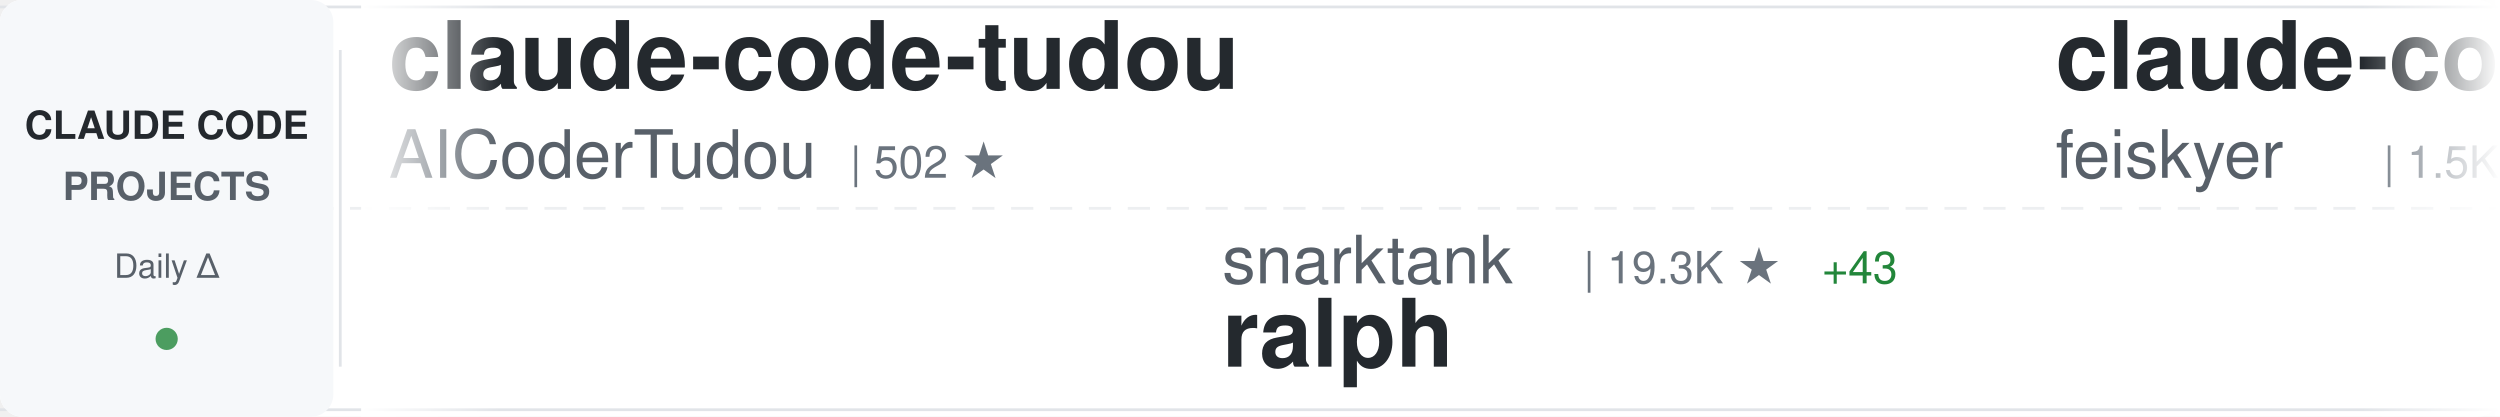
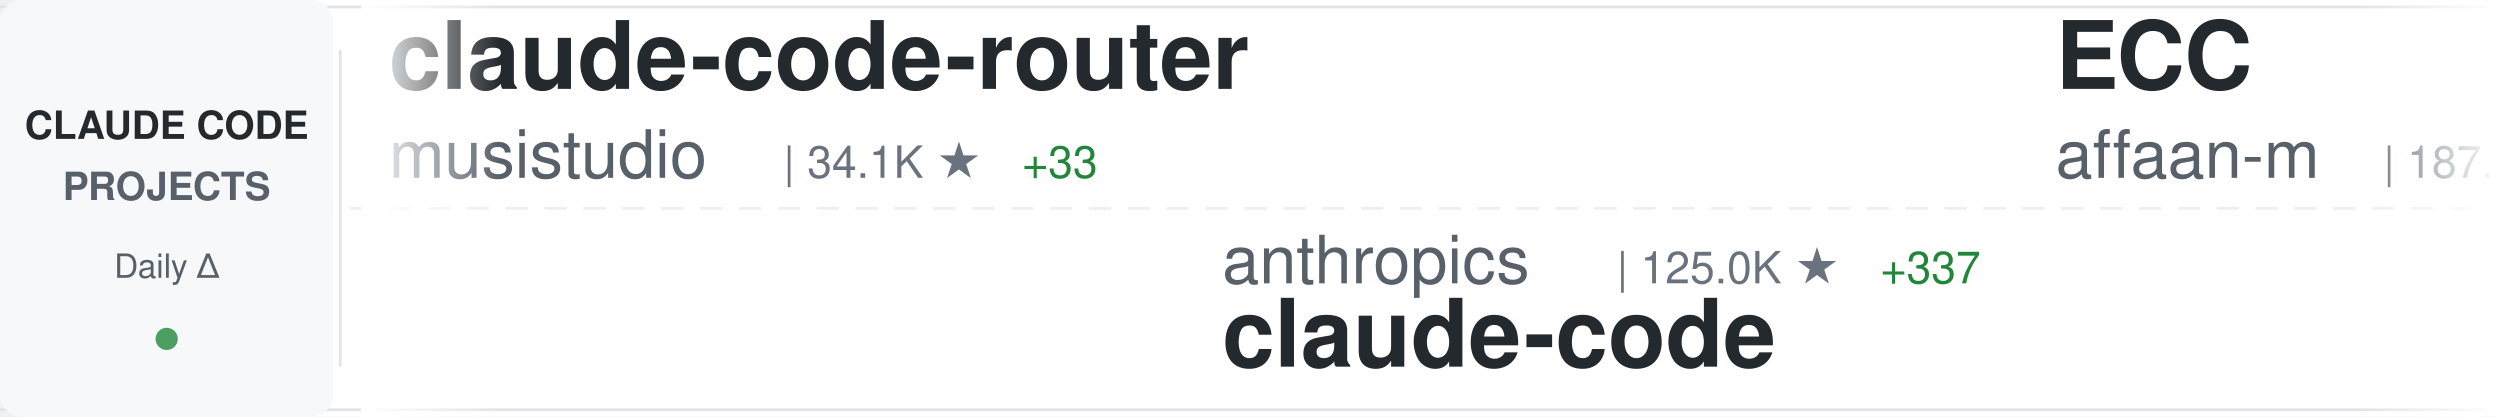
<svg xmlns="http://www.w3.org/2000/svg" width="900" height="150">
  <defs>
    <linearGradient id="awesomeLeftFade" x1="0%" y1="0%" x2="100%" y2="0%">
      <stop offset="0%" style="stop-color:#ffffff;stop-opacity:1" />
      <stop offset="100%" style="stop-color:#ffffff;stop-opacity:0" />
    </linearGradient>
    <linearGradient id="awesomeRightFade" x1="0%" y1="0%" x2="100%" y2="0%">
      <stop offset="0%" style="stop-color:#ffffff;stop-opacity:0" />
      <stop offset="100%" style="stop-color:#ffffff;stop-opacity:1" />
    </linearGradient>
  </defs>
  <rect width="900" height="150" fill="#ffffff" rx="8" />
  <rect x="0" y="2" width="900" height="1" fill="#e1e4e8" />
  <rect x="0" y="147" width="900" height="1" fill="#e1e4e8" />
  <line x1="0" y1="75" x2="900" y2="75" stroke="#e1e4e8" stroke-width="1" stroke-dasharray="8 6" opacity="0.6" />
  <rect x="0" y="0" width="120" height="150" fill="#f6f8fa" rx="8" />
  <text x="60" y="50" font-family="-apple-system, BlinkMacSystemFont, 'Segoe UI', Helvetica, Arial, sans-serif" font-size="14" font-weight="600" fill="#24292e" text-anchor="middle">CLAUDE CODE</text>
  <text x="60" y="72" font-family="-apple-system, BlinkMacSystemFont, 'Segoe UI', Helvetica, Arial, sans-serif" font-size="14" font-weight="600" fill="#586069" text-anchor="middle">PROJECTS</text>
  <text x="60" y="100" font-family="-apple-system, BlinkMacSystemFont, 'Segoe UI', Helvetica, Arial, sans-serif" font-size="12" font-weight="500" fill="#586069" text-anchor="middle">Daily Δ</text>
  <circle cx="60" cy="122" r="4" fill="#22863a" opacity="0.8" />
  <rect x="122" y="18" width="1" height="114" fill="#e1e4e8" />
  <clipPath id="awesomeTickerClip">
    <rect x="130" y="0" width="770" height="150" />
  </clipPath>
  <g clip-path="url(#awesomeTickerClip)">
    <g id="awesomeTickerItems">
      <animateTransform attributeName="transform" attributeType="XML" type="translate" from="0 0" to="-3000 0" dur="54s" repeatCount="indefinite" />
      <g transform="translate(0, 0)">
-         <text x="140" y="32" font-family="-apple-system, BlinkMacSystemFont, 'Segoe UI', Helvetica, Arial, sans-serif" font-size="34" font-weight="600" fill="#24292e">claude-code-tudou</text>
-         <text x="140" y="64" font-family="-apple-system, BlinkMacSystemFont, 'Segoe UI', Helvetica, Arial, sans-serif" font-size="24" font-weight="400" fill="#586069">AICoderTudou</text>
-         <text x="306" y="64" font-family="-apple-system, BlinkMacSystemFont, 'Segoe UI', Helvetica, Arial, sans-serif" font-size="16" font-weight="500" fill="#6a737d">| 502 ★</text>
+         <text x="140" y="32" font-family="-apple-system, BlinkMacSystemFont, 'Segoe UI', Helvetica, Arial, sans-serif" font-size="34" font-weight="600" fill="#24292e">claude-code-router</text>
+         <text x="140" y="64" font-family="-apple-system, BlinkMacSystemFont, 'Segoe UI', Helvetica, Arial, sans-serif" font-size="24" font-weight="400" fill="#586069">musistudio</text>
+         <text x="282" y="64" font-family="-apple-system, BlinkMacSystemFont, 'Segoe UI', Helvetica, Arial, sans-serif" font-size="16" font-weight="500" fill="#6a737d">| 34.1K ★</text>
+         <text x="368" y="64" font-family="-apple-system, BlinkMacSystemFont, 'Segoe UI', Helvetica, Arial, sans-serif" font-size="16" font-weight="500" fill="#22863a"> +33</text>
      </g>
      <g transform="translate(300, 0)">
-         <text x="140" y="102" font-family="-apple-system, BlinkMacSystemFont, 'Segoe UI', Helvetica, Arial, sans-serif" font-size="24" font-weight="400" fill="#586069">snarktank</text>
-         <text x="270" y="102" font-family="-apple-system, BlinkMacSystemFont, 'Segoe UI', Helvetica, Arial, sans-serif" font-size="16" font-weight="500" fill="#6a737d">| 19.3K ★</text>
-         <text x="356" y="102" font-family="-apple-system, BlinkMacSystemFont, 'Segoe UI', Helvetica, Arial, sans-serif" font-size="16" font-weight="500" fill="#22863a"> +43</text>
-         <text x="140" y="132" font-family="-apple-system, BlinkMacSystemFont, 'Segoe UI', Helvetica, Arial, sans-serif" font-size="34" font-weight="600" fill="#24292e">ralph</text>
+         <text x="140" y="102" font-family="-apple-system, BlinkMacSystemFont, 'Segoe UI', Helvetica, Arial, sans-serif" font-size="24" font-weight="400" fill="#586069">anthropics</text>
+         <text x="282" y="102" font-family="-apple-system, BlinkMacSystemFont, 'Segoe UI', Helvetica, Arial, sans-serif" font-size="16" font-weight="500" fill="#6a737d">| 125.0K ★</text>
+         <text x="377" y="102" font-family="-apple-system, BlinkMacSystemFont, 'Segoe UI', Helvetica, Arial, sans-serif" font-size="16" font-weight="500" fill="#22863a"> +337</text>
+         <text x="140" y="132" font-family="-apple-system, BlinkMacSystemFont, 'Segoe UI', Helvetica, Arial, sans-serif" font-size="34" font-weight="600" fill="#24292e">claude-code</text>
      </g>
      <g transform="translate(600, 0)">
-         <text x="140" y="32" font-family="-apple-system, BlinkMacSystemFont, 'Segoe UI', Helvetica, Arial, sans-serif" font-size="34" font-weight="600" fill="#24292e">claude-code-settings</text>
-         <text x="140" y="64" font-family="-apple-system, BlinkMacSystemFont, 'Segoe UI', Helvetica, Arial, sans-serif" font-size="24" font-weight="400" fill="#586069">feiskyer</text>
-         <text x="258" y="64" font-family="-apple-system, BlinkMacSystemFont, 'Segoe UI', Helvetica, Arial, sans-serif" font-size="16" font-weight="500" fill="#6a737d">| 1.5K ★</text>
-         <text x="335" y="64" font-family="-apple-system, BlinkMacSystemFont, 'Segoe UI', Helvetica, Arial, sans-serif" font-size="16" font-weight="500" fill="#22863a"> +2</text>
+         <text x="140" y="32" font-family="-apple-system, BlinkMacSystemFont, 'Segoe UI', Helvetica, Arial, sans-serif" font-size="34" font-weight="600" fill="#24292e">ECC</text>
+         <text x="140" y="64" font-family="-apple-system, BlinkMacSystemFont, 'Segoe UI', Helvetica, Arial, sans-serif" font-size="24" font-weight="400" fill="#586069">affaan-m</text>
+         <text x="258" y="64" font-family="-apple-system, BlinkMacSystemFont, 'Segoe UI', Helvetica, Arial, sans-serif" font-size="16" font-weight="500" fill="#6a737d">| 187.1K ★</text>
+         <text x="353" y="64" font-family="-apple-system, BlinkMacSystemFont, 'Segoe UI', Helvetica, Arial, sans-serif" font-size="16" font-weight="500" fill="#22863a"> +703</text>
      </g>
      <g transform="translate(900, 0)">
-         <text x="140" y="102" font-family="-apple-system, BlinkMacSystemFont, 'Segoe UI', Helvetica, Arial, sans-serif" font-size="24" font-weight="400" fill="#586069">JrCx7scC</text>
-         <text x="258" y="102" font-family="-apple-system, BlinkMacSystemFont, 'Segoe UI', Helvetica, Arial, sans-serif" font-size="16" font-weight="500" fill="#6a737d">| 368 ★</text>
-         <text x="140" y="132" font-family="-apple-system, BlinkMacSystemFont, 'Segoe UI', Helvetica, Arial, sans-serif" font-size="34" font-weight="600" fill="#24292e">claude-code-source</text>
+         <text x="140" y="102" font-family="-apple-system, BlinkMacSystemFont, 'Segoe UI', Helvetica, Arial, sans-serif" font-size="24" font-weight="400" fill="#586069">shanraisshan</text>
+         <text x="306" y="102" font-family="-apple-system, BlinkMacSystemFont, 'Segoe UI', Helvetica, Arial, sans-serif" font-size="16" font-weight="500" fill="#6a737d">| 53.8K ★</text>
+         <text x="392" y="102" font-family="-apple-system, BlinkMacSystemFont, 'Segoe UI', Helvetica, Arial, sans-serif" font-size="16" font-weight="500" fill="#22863a"> +284</text>
+         <text x="140" y="132" font-family="-apple-system, BlinkMacSystemFont, 'Segoe UI', Helvetica, Arial, sans-serif" font-size="34" font-weight="600" fill="#24292e">claude-code-best-practic...</text>
      </g>
      <g transform="translate(1200, 0)">
-         <text x="140" y="32" font-family="-apple-system, BlinkMacSystemFont, 'Segoe UI', Helvetica, Arial, sans-serif" font-size="34" font-weight="600" fill="#24292e">claude-code-my-workflow</text>
-         <text x="140" y="64" font-family="-apple-system, BlinkMacSystemFont, 'Segoe UI', Helvetica, Arial, sans-serif" font-size="24" font-weight="400" fill="#586069">pedrohcgs</text>
-         <text x="270" y="64" font-family="-apple-system, BlinkMacSystemFont, 'Segoe UI', Helvetica, Arial, sans-serif" font-size="16" font-weight="500" fill="#6a737d">| 1.1K ★</text>
-         <text x="347" y="64" font-family="-apple-system, BlinkMacSystemFont, 'Segoe UI', Helvetica, Arial, sans-serif" font-size="16" font-weight="500" fill="#22863a"> +5</text>
+         <text x="140" y="32" font-family="-apple-system, BlinkMacSystemFont, 'Segoe UI', Helvetica, Arial, sans-serif" font-size="34" font-weight="600" fill="#24292e">oh-my-claudecode</text>
+         <text x="140" y="64" font-family="-apple-system, BlinkMacSystemFont, 'Segoe UI', Helvetica, Arial, sans-serif" font-size="24" font-weight="400" fill="#586069">Yeachan-Heo</text>
+         <text x="294" y="64" font-family="-apple-system, BlinkMacSystemFont, 'Segoe UI', Helvetica, Arial, sans-serif" font-size="16" font-weight="500" fill="#6a737d">| 34.3K ★</text>
+         <text x="380" y="64" font-family="-apple-system, BlinkMacSystemFont, 'Segoe UI', Helvetica, Arial, sans-serif" font-size="16" font-weight="500" fill="#22863a"> +120</text>
      </g>
      <g transform="translate(1500, 0)">
-         <text x="140" y="102" font-family="-apple-system, BlinkMacSystemFont, 'Segoe UI', Helvetica, Arial, sans-serif" font-size="24" font-weight="400" fill="#586069">hangsman</text>
-         <text x="258" y="102" font-family="-apple-system, BlinkMacSystemFont, 'Segoe UI', Helvetica, Arial, sans-serif" font-size="16" font-weight="500" fill="#6a737d">| 780 ★</text>
-         <text x="140" y="132" font-family="-apple-system, BlinkMacSystemFont, 'Segoe UI', Helvetica, Arial, sans-serif" font-size="34" font-weight="600" fill="#24292e">claude-code-source</text>
+         <text x="140" y="102" font-family="-apple-system, BlinkMacSystemFont, 'Segoe UI', Helvetica, Arial, sans-serif" font-size="24" font-weight="400" fill="#586069">sugyan</text>
+         <text x="234" y="102" font-family="-apple-system, BlinkMacSystemFont, 'Segoe UI', Helvetica, Arial, sans-serif" font-size="16" font-weight="500" fill="#6a737d">| 1.1K ★</text>
+         <text x="311" y="102" font-family="-apple-system, BlinkMacSystemFont, 'Segoe UI', Helvetica, Arial, sans-serif" font-size="16" font-weight="500" fill="#22863a"> +2</text>
+         <text x="140" y="132" font-family="-apple-system, BlinkMacSystemFont, 'Segoe UI', Helvetica, Arial, sans-serif" font-size="34" font-weight="600" fill="#24292e">claude-code-webui</text>
      </g>
      <g transform="translate(1800, 0)">
-         <text x="140" y="32" font-family="-apple-system, BlinkMacSystemFont, 'Segoe UI', Helvetica, Arial, sans-serif" font-size="34" font-weight="600" fill="#24292e">claude-code-reverse</text>
-         <text x="140" y="64" font-family="-apple-system, BlinkMacSystemFont, 'Segoe UI', Helvetica, Arial, sans-serif" font-size="24" font-weight="400" fill="#586069">Yuyz0112</text>
-         <text x="258" y="64" font-family="-apple-system, BlinkMacSystemFont, 'Segoe UI', Helvetica, Arial, sans-serif" font-size="16" font-weight="500" fill="#6a737d">| 2.4K ★</text>
+         <text x="140" y="32" font-family="-apple-system, BlinkMacSystemFont, 'Segoe UI', Helvetica, Arial, sans-serif" font-size="34" font-weight="600" fill="#24292e">claude-code-showcase</text>
+         <text x="140" y="64" font-family="-apple-system, BlinkMacSystemFont, 'Segoe UI', Helvetica, Arial, sans-serif" font-size="24" font-weight="400" fill="#586069">ChrisWiles</text>
+         <text x="282" y="64" font-family="-apple-system, BlinkMacSystemFont, 'Segoe UI', Helvetica, Arial, sans-serif" font-size="16" font-weight="500" fill="#6a737d">| 5.9K ★</text>
+         <text x="359" y="64" font-family="-apple-system, BlinkMacSystemFont, 'Segoe UI', Helvetica, Arial, sans-serif" font-size="16" font-weight="500" fill="#22863a"> +4</text>
      </g>
      <g transform="translate(2100, 0)">
-         <text x="140" y="102" font-family="-apple-system, BlinkMacSystemFont, 'Segoe UI', Helvetica, Arial, sans-serif" font-size="24" font-weight="400" fill="#586069">RishabhK103</text>
-         <text x="294" y="102" font-family="-apple-system, BlinkMacSystemFont, 'Segoe UI', Helvetica, Arial, sans-serif" font-size="16" font-weight="500" fill="#6a737d">| 82 ★</text>
+         <text x="140" y="102" font-family="-apple-system, BlinkMacSystemFont, 'Segoe UI', Helvetica, Arial, sans-serif" font-size="24" font-weight="400" fill="#586069">alejandrobalderas</text>
+         <text x="366" y="102" font-family="-apple-system, BlinkMacSystemFont, 'Segoe UI', Helvetica, Arial, sans-serif" font-size="16" font-weight="500" fill="#6a737d">| 1.9K ★</text>
+         <text x="443" y="102" font-family="-apple-system, BlinkMacSystemFont, 'Segoe UI', Helvetica, Arial, sans-serif" font-size="16" font-weight="500" fill="#22863a"> +4</text>
+         <text x="140" y="132" font-family="-apple-system, BlinkMacSystemFont, 'Segoe UI', Helvetica, Arial, sans-serif" font-size="34" font-weight="600" fill="#24292e">claude-code-from-source</text>
+       </g>
+       <g transform="translate(2400, 0)">
+         <text x="140" y="32" font-family="-apple-system, BlinkMacSystemFont, 'Segoe UI', Helvetica, Arial, sans-serif" font-size="34" font-weight="600" fill="#24292e">claude-code-base-action</text>
+         <text x="140" y="64" font-family="-apple-system, BlinkMacSystemFont, 'Segoe UI', Helvetica, Arial, sans-serif" font-size="24" font-weight="400" fill="#586069">anthropics</text>
+         <text x="282" y="64" font-family="-apple-system, BlinkMacSystemFont, 'Segoe UI', Helvetica, Arial, sans-serif" font-size="16" font-weight="500" fill="#6a737d">| 841 ★</text>
+         <text x="350" y="64" font-family="-apple-system, BlinkMacSystemFont, 'Segoe UI', Helvetica, Arial, sans-serif" font-size="16" font-weight="500" fill="#22863a"> +5</text>
+       </g>
+       <g transform="translate(2700, 0)">
+         <text x="140" y="102" font-family="-apple-system, BlinkMacSystemFont, 'Segoe UI', Helvetica, Arial, sans-serif" font-size="24" font-weight="400" fill="#586069">oboard</text>
+         <text x="234" y="102" font-family="-apple-system, BlinkMacSystemFont, 'Segoe UI', Helvetica, Arial, sans-serif" font-size="16" font-weight="500" fill="#6a737d">| 3.1K ★</text>
+         <text x="311" y="102" font-family="-apple-system, BlinkMacSystemFont, 'Segoe UI', Helvetica, Arial, sans-serif" font-size="16" font-weight="500" fill="#22863a"> +2</text>
+         <text x="140" y="132" font-family="-apple-system, BlinkMacSystemFont, 'Segoe UI', Helvetica, Arial, sans-serif" font-size="34" font-weight="600" fill="#24292e">claude-code-rev</text>
+       </g>
+       <g transform="translate(3000, 0)">
+         <text x="140" y="32" font-family="-apple-system, BlinkMacSystemFont, 'Segoe UI', Helvetica, Arial, sans-serif" font-size="34" font-weight="600" fill="#24292e">claude-code-router</text>
+         <text x="140" y="64" font-family="-apple-system, BlinkMacSystemFont, 'Segoe UI', Helvetica, Arial, sans-serif" font-size="24" font-weight="400" fill="#586069">musistudio</text>
+         <text x="282" y="64" font-family="-apple-system, BlinkMacSystemFont, 'Segoe UI', Helvetica, Arial, sans-serif" font-size="16" font-weight="500" fill="#6a737d">| 34.1K ★</text>
+         <text x="368" y="64" font-family="-apple-system, BlinkMacSystemFont, 'Segoe UI', Helvetica, Arial, sans-serif" font-size="16" font-weight="500" fill="#22863a"> +33</text>
+       </g>
+       <g transform="translate(3300, 0)">
+         <text x="140" y="102" font-family="-apple-system, BlinkMacSystemFont, 'Segoe UI', Helvetica, Arial, sans-serif" font-size="24" font-weight="400" fill="#586069">anthropics</text>
+         <text x="282" y="102" font-family="-apple-system, BlinkMacSystemFont, 'Segoe UI', Helvetica, Arial, sans-serif" font-size="16" font-weight="500" fill="#6a737d">| 125.0K ★</text>
+         <text x="377" y="102" font-family="-apple-system, BlinkMacSystemFont, 'Segoe UI', Helvetica, Arial, sans-serif" font-size="16" font-weight="500" fill="#22863a"> +337</text>
        <text x="140" y="132" font-family="-apple-system, BlinkMacSystemFont, 'Segoe UI', Helvetica, Arial, sans-serif" font-size="34" font-weight="600" fill="#24292e">claude-code</text>
      </g>
-       <g transform="translate(2400, 0)">
-         <text x="140" y="32" font-family="-apple-system, BlinkMacSystemFont, 'Segoe UI', Helvetica, Arial, sans-serif" font-size="34" font-weight="600" fill="#24292e">claude-code</text>
-         <text x="140" y="64" font-family="-apple-system, BlinkMacSystemFont, 'Segoe UI', Helvetica, Arial, sans-serif" font-size="24" font-weight="400" fill="#586069">T-Lab-CUHKSZ</text>
-         <text x="306" y="64" font-family="-apple-system, BlinkMacSystemFont, 'Segoe UI', Helvetica, Arial, sans-serif" font-size="16" font-weight="500" fill="#6a737d">| 311 ★</text>
-       </g>
-       <g transform="translate(2700, 0)">
-         <text x="140" y="102" font-family="-apple-system, BlinkMacSystemFont, 'Segoe UI', Helvetica, Arial, sans-serif" font-size="24" font-weight="400" fill="#586069">centminmod</text>
-         <text x="282" y="102" font-family="-apple-system, BlinkMacSystemFont, 'Segoe UI', Helvetica, Arial, sans-serif" font-size="16" font-weight="500" fill="#6a737d">| 2.3K ★</text>
-         <text x="359" y="102" font-family="-apple-system, BlinkMacSystemFont, 'Segoe UI', Helvetica, Arial, sans-serif" font-size="16" font-weight="500" fill="#22863a"> +12</text>
-         <text x="140" y="132" font-family="-apple-system, BlinkMacSystemFont, 'Segoe UI', Helvetica, Arial, sans-serif" font-size="34" font-weight="600" fill="#24292e">my-claude-code-setup</text>
-       </g>
-       <g transform="translate(3000, 0)">
-         <text x="140" y="32" font-family="-apple-system, BlinkMacSystemFont, 'Segoe UI', Helvetica, Arial, sans-serif" font-size="34" font-weight="600" fill="#24292e">claude-code-tudou</text>
-         <text x="140" y="64" font-family="-apple-system, BlinkMacSystemFont, 'Segoe UI', Helvetica, Arial, sans-serif" font-size="24" font-weight="400" fill="#586069">AICoderTudou</text>
-         <text x="306" y="64" font-family="-apple-system, BlinkMacSystemFont, 'Segoe UI', Helvetica, Arial, sans-serif" font-size="16" font-weight="500" fill="#6a737d">| 502 ★</text>
-       </g>
-       <g transform="translate(3300, 0)">
-         <text x="140" y="102" font-family="-apple-system, BlinkMacSystemFont, 'Segoe UI', Helvetica, Arial, sans-serif" font-size="24" font-weight="400" fill="#586069">snarktank</text>
-         <text x="270" y="102" font-family="-apple-system, BlinkMacSystemFont, 'Segoe UI', Helvetica, Arial, sans-serif" font-size="16" font-weight="500" fill="#6a737d">| 19.3K ★</text>
-         <text x="356" y="102" font-family="-apple-system, BlinkMacSystemFont, 'Segoe UI', Helvetica, Arial, sans-serif" font-size="16" font-weight="500" fill="#22863a"> +43</text>
-         <text x="140" y="132" font-family="-apple-system, BlinkMacSystemFont, 'Segoe UI', Helvetica, Arial, sans-serif" font-size="34" font-weight="600" fill="#24292e">ralph</text>
-       </g>
      <g transform="translate(3600, 0)">
-         <text x="140" y="32" font-family="-apple-system, BlinkMacSystemFont, 'Segoe UI', Helvetica, Arial, sans-serif" font-size="34" font-weight="600" fill="#24292e">claude-code-settings</text>
-         <text x="140" y="64" font-family="-apple-system, BlinkMacSystemFont, 'Segoe UI', Helvetica, Arial, sans-serif" font-size="24" font-weight="400" fill="#586069">feiskyer</text>
-         <text x="258" y="64" font-family="-apple-system, BlinkMacSystemFont, 'Segoe UI', Helvetica, Arial, sans-serif" font-size="16" font-weight="500" fill="#6a737d">| 1.5K ★</text>
-         <text x="335" y="64" font-family="-apple-system, BlinkMacSystemFont, 'Segoe UI', Helvetica, Arial, sans-serif" font-size="16" font-weight="500" fill="#22863a"> +2</text>
+         <text x="140" y="32" font-family="-apple-system, BlinkMacSystemFont, 'Segoe UI', Helvetica, Arial, sans-serif" font-size="34" font-weight="600" fill="#24292e">ECC</text>
+         <text x="140" y="64" font-family="-apple-system, BlinkMacSystemFont, 'Segoe UI', Helvetica, Arial, sans-serif" font-size="24" font-weight="400" fill="#586069">affaan-m</text>
+         <text x="258" y="64" font-family="-apple-system, BlinkMacSystemFont, 'Segoe UI', Helvetica, Arial, sans-serif" font-size="16" font-weight="500" fill="#6a737d">| 187.1K ★</text>
+         <text x="353" y="64" font-family="-apple-system, BlinkMacSystemFont, 'Segoe UI', Helvetica, Arial, sans-serif" font-size="16" font-weight="500" fill="#22863a"> +703</text>
      </g>
      <g transform="translate(3900, 0)">
-         <text x="140" y="102" font-family="-apple-system, BlinkMacSystemFont, 'Segoe UI', Helvetica, Arial, sans-serif" font-size="24" font-weight="400" fill="#586069">JrCx7scC</text>
-         <text x="258" y="102" font-family="-apple-system, BlinkMacSystemFont, 'Segoe UI', Helvetica, Arial, sans-serif" font-size="16" font-weight="500" fill="#6a737d">| 368 ★</text>
-         <text x="140" y="132" font-family="-apple-system, BlinkMacSystemFont, 'Segoe UI', Helvetica, Arial, sans-serif" font-size="34" font-weight="600" fill="#24292e">claude-code-source</text>
+         <text x="140" y="102" font-family="-apple-system, BlinkMacSystemFont, 'Segoe UI', Helvetica, Arial, sans-serif" font-size="24" font-weight="400" fill="#586069">shanraisshan</text>
+         <text x="306" y="102" font-family="-apple-system, BlinkMacSystemFont, 'Segoe UI', Helvetica, Arial, sans-serif" font-size="16" font-weight="500" fill="#6a737d">| 53.8K ★</text>
+         <text x="392" y="102" font-family="-apple-system, BlinkMacSystemFont, 'Segoe UI', Helvetica, Arial, sans-serif" font-size="16" font-weight="500" fill="#22863a"> +284</text>
+         <text x="140" y="132" font-family="-apple-system, BlinkMacSystemFont, 'Segoe UI', Helvetica, Arial, sans-serif" font-size="34" font-weight="600" fill="#24292e">claude-code-best-practic...</text>
      </g>
    </g>
  </g>
  <rect x="130" y="0" width="50" height="150" fill="url(#awesomeLeftFade)" />
  <rect x="850" y="0" width="50" height="150" fill="url(#awesomeRightFade)" />
</svg>
